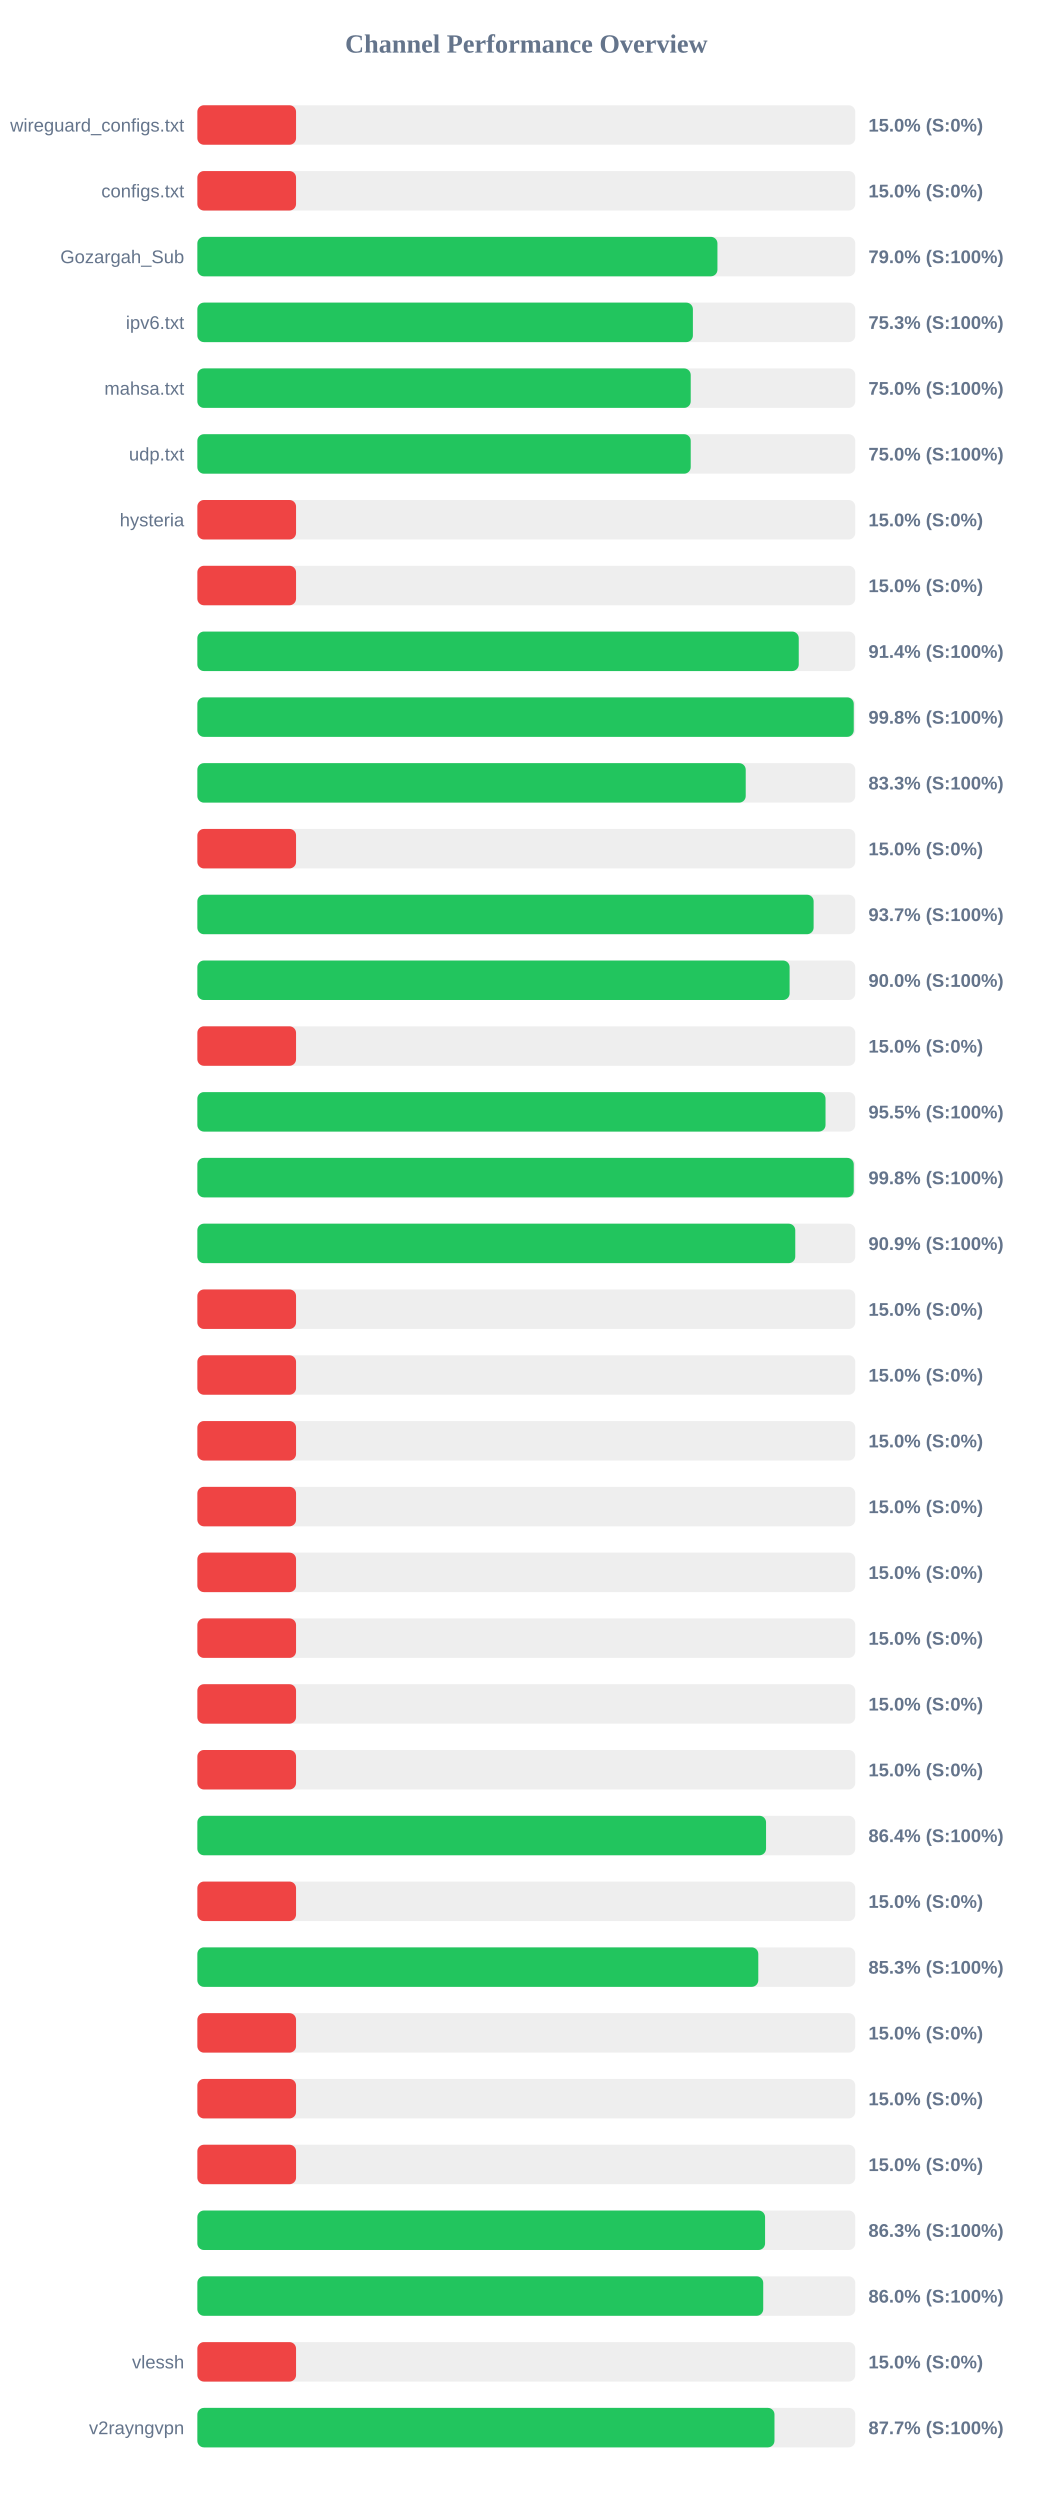
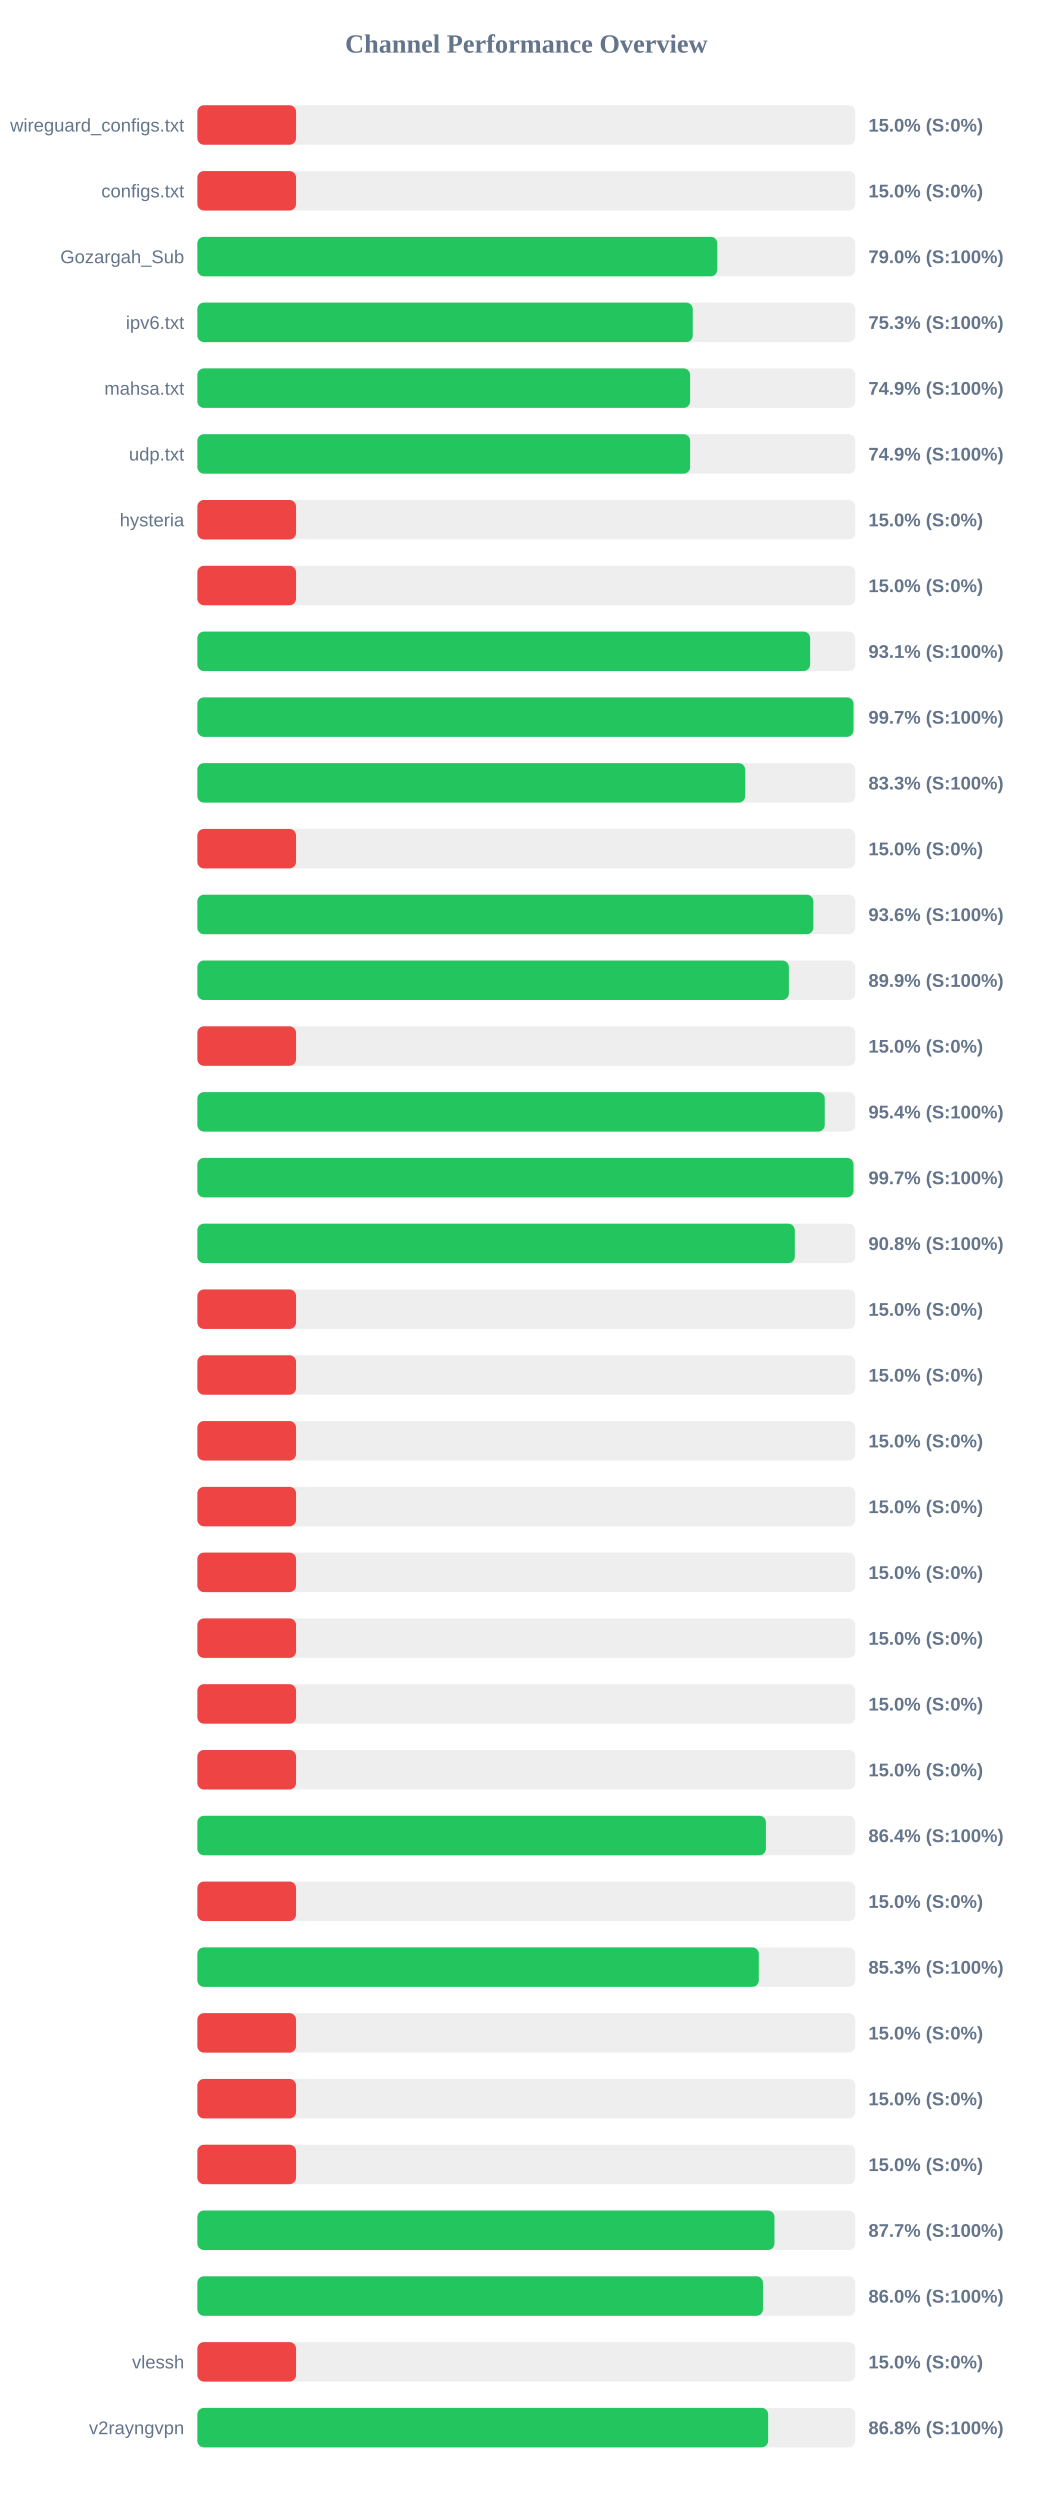
<svg xmlns="http://www.w3.org/2000/svg" width="800" height="1900" version="1.1">
  <style>
        .row { font: 14px Arial; fill: #64748b; }
        .score { font: bold 14px Arial; fill: #64748b; }
    </style>
  <text x="400" y="40" text-anchor="middle" font-size="20px" font-weight="bold" fill="#64748b">Channel Performance Overview</text>
  <rect x="150" y="80" width="500" height="30" fill="#eee" rx="5" />
  <rect x="150" y="80" width="75.0" height="30" fill="#ef4444" rx="5" />
  <text x="140" y="100" text-anchor="end" class="row">wireguard_configs.txt</text>
  <text x="660" y="100" text-anchor="start" class="score">15.0% (S:0%)</text>
  <rect x="150" y="130" width="500" height="30" fill="#eee" rx="5" />
  <rect x="150" y="130" width="75.0" height="30" fill="#ef4444" rx="5" />
  <text x="140" y="150" text-anchor="end" class="row">configs.txt</text>
  <text x="660" y="150" text-anchor="start" class="score">15.0% (S:0%)</text>
  <rect x="150" y="180" width="500" height="30" fill="#eee" rx="5" />
-   <rect x="150" y="180" width="395.25" height="30" fill="#22c55e" rx="5" />
+   <rect x="150" y="180" width="395.15" height="30" fill="#22c55e" rx="5" />
  <text x="140" y="200" text-anchor="end" class="row">Gozargah_Sub</text>
  <text x="660" y="200" text-anchor="start" class="score">79.0% (S:100%)</text>
  <rect x="150" y="230" width="500" height="30" fill="#eee" rx="5" />
-   <rect x="150" y="230" width="376.6" height="30" fill="#22c55e" rx="5" />
+   <rect x="150" y="230" width="376.5" height="30" fill="#22c55e" rx="5" />
  <text x="140" y="250" text-anchor="end" class="row">ipv6.txt</text>
  <text x="660" y="250" text-anchor="start" class="score">75.3% (S:100%)</text>
  <rect x="150" y="280" width="500" height="30" fill="#eee" rx="5" />
-   <rect x="150" y="280" width="374.95" height="30" fill="#22c55e" rx="5" />
+   <rect x="150" y="280" width="374.5" height="30" fill="#22c55e" rx="5" />
  <text x="140" y="300" text-anchor="end" class="row">mahsa.txt</text>
-   <text x="660" y="300" text-anchor="start" class="score">75.0% (S:100%)</text>
+   <text x="660" y="300" text-anchor="start" class="score">74.9% (S:100%)</text>
  <rect x="150" y="330" width="500" height="30" fill="#eee" rx="5" />
-   <rect x="150" y="330" width="374.95" height="30" fill="#22c55e" rx="5" />
+   <rect x="150" y="330" width="374.5" height="30" fill="#22c55e" rx="5" />
  <text x="140" y="350" text-anchor="end" class="row">udp.txt</text>
-   <text x="660" y="350" text-anchor="start" class="score">75.0% (S:100%)</text>
+   <text x="660" y="350" text-anchor="start" class="score">74.9% (S:100%)</text>
  <rect x="150" y="380" width="500" height="30" fill="#eee" rx="5" />
  <rect x="150" y="380" width="75.0" height="30" fill="#ef4444" rx="5" />
  <text x="140" y="400" text-anchor="end" class="row">hysteria</text>
  <text x="660" y="400" text-anchor="start" class="score">15.0% (S:0%)</text>
  <rect x="150" y="430" width="500" height="30" fill="#eee" rx="5" />
  <rect x="150" y="430" width="75.0" height="30" fill="#ef4444" rx="5" />
  <text x="140" y="450" text-anchor="end" class="row" />
  <text x="660" y="450" text-anchor="start" class="score">15.0% (S:0%)</text>
  <rect x="150" y="480" width="500" height="30" fill="#eee" rx="5" />
-   <rect x="150" y="480" width="457.05" height="30" fill="#22c55e" rx="5" />
+   <rect x="150" y="480" width="465.7" height="30" fill="#22c55e" rx="5" />
  <text x="140" y="500" text-anchor="end" class="row" />
-   <text x="660" y="500" text-anchor="start" class="score">91.4% (S:100%)</text>
+   <text x="660" y="500" text-anchor="start" class="score">93.1% (S:100%)</text>
  <rect x="150" y="530" width="500" height="30" fill="#eee" rx="5" />
-   <rect x="150" y="530" width="498.85" height="30" fill="#22c55e" rx="5" />
+   <rect x="150" y="530" width="498.65" height="30" fill="#22c55e" rx="5" />
  <text x="140" y="550" text-anchor="end" class="row" />
-   <text x="660" y="550" text-anchor="start" class="score">99.8% (S:100%)</text>
+   <text x="660" y="550" text-anchor="start" class="score">99.7% (S:100%)</text>
  <rect x="150" y="580" width="500" height="30" fill="#eee" rx="5" />
-   <rect x="150" y="580" width="416.75" height="30" fill="#22c55e" rx="5" />
+   <rect x="150" y="580" width="416.35" height="30" fill="#22c55e" rx="5" />
  <text x="140" y="600" text-anchor="end" class="row" />
  <text x="660" y="600" text-anchor="start" class="score">83.3% (S:100%)</text>
  <rect x="150" y="630" width="500" height="30" fill="#eee" rx="5" />
  <rect x="150" y="630" width="75.0" height="30" fill="#ef4444" rx="5" />
  <text x="140" y="650" text-anchor="end" class="row" />
  <text x="660" y="650" text-anchor="start" class="score">15.0% (S:0%)</text>
  <rect x="150" y="680" width="500" height="30" fill="#eee" rx="5" />
-   <rect x="150" y="680" width="468.35" height="30" fill="#22c55e" rx="5" />
+   <rect x="150" y="680" width="468.15" height="30" fill="#22c55e" rx="5" />
  <text x="140" y="700" text-anchor="end" class="row" />
-   <text x="660" y="700" text-anchor="start" class="score">93.7% (S:100%)</text>
+   <text x="660" y="700" text-anchor="start" class="score">93.6% (S:100%)</text>
  <rect x="150" y="730" width="500" height="30" fill="#eee" rx="5" />
-   <rect x="150" y="730" width="450.1" height="30" fill="#22c55e" rx="5" />
+   <rect x="150" y="730" width="449.55" height="30" fill="#22c55e" rx="5" />
  <text x="140" y="750" text-anchor="end" class="row" />
-   <text x="660" y="750" text-anchor="start" class="score">90.0% (S:100%)</text>
+   <text x="660" y="750" text-anchor="start" class="score">89.9% (S:100%)</text>
  <rect x="150" y="780" width="500" height="30" fill="#eee" rx="5" />
  <rect x="150" y="780" width="75.0" height="30" fill="#ef4444" rx="5" />
  <text x="140" y="800" text-anchor="end" class="row" />
  <text x="660" y="800" text-anchor="start" class="score">15.0% (S:0%)</text>
  <rect x="150" y="830" width="500" height="30" fill="#eee" rx="5" />
-   <rect x="150" y="830" width="477.4" height="30" fill="#22c55e" rx="5" />
+   <rect x="150" y="830" width="476.8" height="30" fill="#22c55e" rx="5" />
  <text x="140" y="850" text-anchor="end" class="row" />
-   <text x="660" y="850" text-anchor="start" class="score">95.5% (S:100%)</text>
+   <text x="660" y="850" text-anchor="start" class="score">95.4% (S:100%)</text>
  <rect x="150" y="880" width="500" height="30" fill="#eee" rx="5" />
-   <rect x="150" y="880" width="498.85" height="30" fill="#22c55e" rx="5" />
+   <rect x="150" y="880" width="498.65" height="30" fill="#22c55e" rx="5" />
  <text x="140" y="900" text-anchor="end" class="row" />
-   <text x="660" y="900" text-anchor="start" class="score">99.8% (S:100%)</text>
+   <text x="660" y="900" text-anchor="start" class="score">99.7% (S:100%)</text>
  <rect x="150" y="930" width="500" height="30" fill="#eee" rx="5" />
-   <rect x="150" y="930" width="454.4" height="30" fill="#22c55e" rx="5" />
+   <rect x="150" y="930" width="454.05" height="30" fill="#22c55e" rx="5" />
  <text x="140" y="950" text-anchor="end" class="row" />
-   <text x="660" y="950" text-anchor="start" class="score">90.9% (S:100%)</text>
+   <text x="660" y="950" text-anchor="start" class="score">90.8% (S:100%)</text>
  <rect x="150" y="980" width="500" height="30" fill="#eee" rx="5" />
  <rect x="150" y="980" width="75.0" height="30" fill="#ef4444" rx="5" />
  <text x="140" y="1000" text-anchor="end" class="row" />
  <text x="660" y="1000" text-anchor="start" class="score">15.0% (S:0%)</text>
  <rect x="150" y="1030" width="500" height="30" fill="#eee" rx="5" />
  <rect x="150" y="1030" width="75.0" height="30" fill="#ef4444" rx="5" />
  <text x="140" y="1050" text-anchor="end" class="row" />
  <text x="660" y="1050" text-anchor="start" class="score">15.0% (S:0%)</text>
  <rect x="150" y="1080" width="500" height="30" fill="#eee" rx="5" />
  <rect x="150" y="1080" width="75.0" height="30" fill="#ef4444" rx="5" />
  <text x="140" y="1100" text-anchor="end" class="row" />
  <text x="660" y="1100" text-anchor="start" class="score">15.0% (S:0%)</text>
  <rect x="150" y="1130" width="500" height="30" fill="#eee" rx="5" />
  <rect x="150" y="1130" width="75.0" height="30" fill="#ef4444" rx="5" />
  <text x="140" y="1150" text-anchor="end" class="row" />
  <text x="660" y="1150" text-anchor="start" class="score">15.0% (S:0%)</text>
  <rect x="150" y="1180" width="500" height="30" fill="#eee" rx="5" />
  <rect x="150" y="1180" width="75.0" height="30" fill="#ef4444" rx="5" />
  <text x="140" y="1200" text-anchor="end" class="row" />
  <text x="660" y="1200" text-anchor="start" class="score">15.0% (S:0%)</text>
  <rect x="150" y="1230" width="500" height="30" fill="#eee" rx="5" />
  <rect x="150" y="1230" width="75.0" height="30" fill="#ef4444" rx="5" />
  <text x="140" y="1250" text-anchor="end" class="row" />
  <text x="660" y="1250" text-anchor="start" class="score">15.0% (S:0%)</text>
  <rect x="150" y="1280" width="500" height="30" fill="#eee" rx="5" />
  <rect x="150" y="1280" width="75.0" height="30" fill="#ef4444" rx="5" />
  <text x="140" y="1300" text-anchor="end" class="row" />
  <text x="660" y="1300" text-anchor="start" class="score">15.0% (S:0%)</text>
  <rect x="150" y="1330" width="500" height="30" fill="#eee" rx="5" />
  <rect x="150" y="1330" width="75.0" height="30" fill="#ef4444" rx="5" />
  <text x="140" y="1350" text-anchor="end" class="row" />
  <text x="660" y="1350" text-anchor="start" class="score">15.0% (S:0%)</text>
  <rect x="150" y="1380" width="500" height="30" fill="#eee" rx="5" />
-   <rect x="150" y="1380" width="432.2" height="30" fill="#22c55e" rx="5" />
+   <rect x="150" y="1380" width="432.1" height="30" fill="#22c55e" rx="5" />
  <text x="140" y="1400" text-anchor="end" class="row" />
  <text x="660" y="1400" text-anchor="start" class="score">86.4% (S:100%)</text>
  <rect x="150" y="1430" width="500" height="30" fill="#eee" rx="5" />
  <rect x="150" y="1430" width="75.0" height="30" fill="#ef4444" rx="5" />
  <text x="140" y="1450" text-anchor="end" class="row" />
  <text x="660" y="1450" text-anchor="start" class="score">15.0% (S:0%)</text>
  <rect x="150" y="1480" width="500" height="30" fill="#eee" rx="5" />
-   <rect x="150" y="1480" width="426.3" height="30" fill="#22c55e" rx="5" />
+   <rect x="150" y="1480" width="426.7" height="30" fill="#22c55e" rx="5" />
  <text x="140" y="1500" text-anchor="end" class="row" />
  <text x="660" y="1500" text-anchor="start" class="score">85.3% (S:100%)</text>
  <rect x="150" y="1530" width="500" height="30" fill="#eee" rx="5" />
  <rect x="150" y="1530" width="75.0" height="30" fill="#ef4444" rx="5" />
  <text x="140" y="1550" text-anchor="end" class="row" />
  <text x="660" y="1550" text-anchor="start" class="score">15.0% (S:0%)</text>
  <rect x="150" y="1580" width="500" height="30" fill="#eee" rx="5" />
  <rect x="150" y="1580" width="75.0" height="30" fill="#ef4444" rx="5" />
  <text x="140" y="1600" text-anchor="end" class="row" />
  <text x="660" y="1600" text-anchor="start" class="score">15.0% (S:0%)</text>
  <rect x="150" y="1630" width="500" height="30" fill="#eee" rx="5" />
  <rect x="150" y="1630" width="75.0" height="30" fill="#ef4444" rx="5" />
  <text x="140" y="1650" text-anchor="end" class="row" />
  <text x="660" y="1650" text-anchor="start" class="score">15.0% (S:0%)</text>
  <rect x="150" y="1680" width="500" height="30" fill="#eee" rx="5" />
-   <rect x="150" y="1680" width="431.45" height="30" fill="#22c55e" rx="5" />
+   <rect x="150" y="1680" width="438.6" height="30" fill="#22c55e" rx="5" />
  <text x="140" y="1700" text-anchor="end" class="row" />
-   <text x="660" y="1700" text-anchor="start" class="score">86.3% (S:100%)</text>
+   <text x="660" y="1700" text-anchor="start" class="score">87.7% (S:100%)</text>
  <rect x="150" y="1730" width="500" height="30" fill="#eee" rx="5" />
-   <rect x="150" y="1730" width="430.05" height="30" fill="#22c55e" rx="5" />
+   <rect x="150" y="1730" width="429.85" height="30" fill="#22c55e" rx="5" />
  <text x="140" y="1750" text-anchor="end" class="row" />
  <text x="660" y="1750" text-anchor="start" class="score">86.0% (S:100%)</text>
  <rect x="150" y="1780" width="500" height="30" fill="#eee" rx="5" />
  <rect x="150" y="1780" width="75.0" height="30" fill="#ef4444" rx="5" />
  <text x="140" y="1800" text-anchor="end" class="row">vlessh</text>
  <text x="660" y="1800" text-anchor="start" class="score">15.0% (S:0%)</text>
  <rect x="150" y="1830" width="500" height="30" fill="#eee" rx="5" />
-   <rect x="150" y="1830" width="438.6" height="30" fill="#22c55e" rx="5" />
+   <rect x="150" y="1830" width="433.8" height="30" fill="#22c55e" rx="5" />
  <text x="140" y="1850" text-anchor="end" class="row">v2rayngvpn</text>
-   <text x="660" y="1850" text-anchor="start" class="score">87.7% (S:100%)</text>
+   <text x="660" y="1850" text-anchor="start" class="score">86.8% (S:100%)</text>
</svg>
